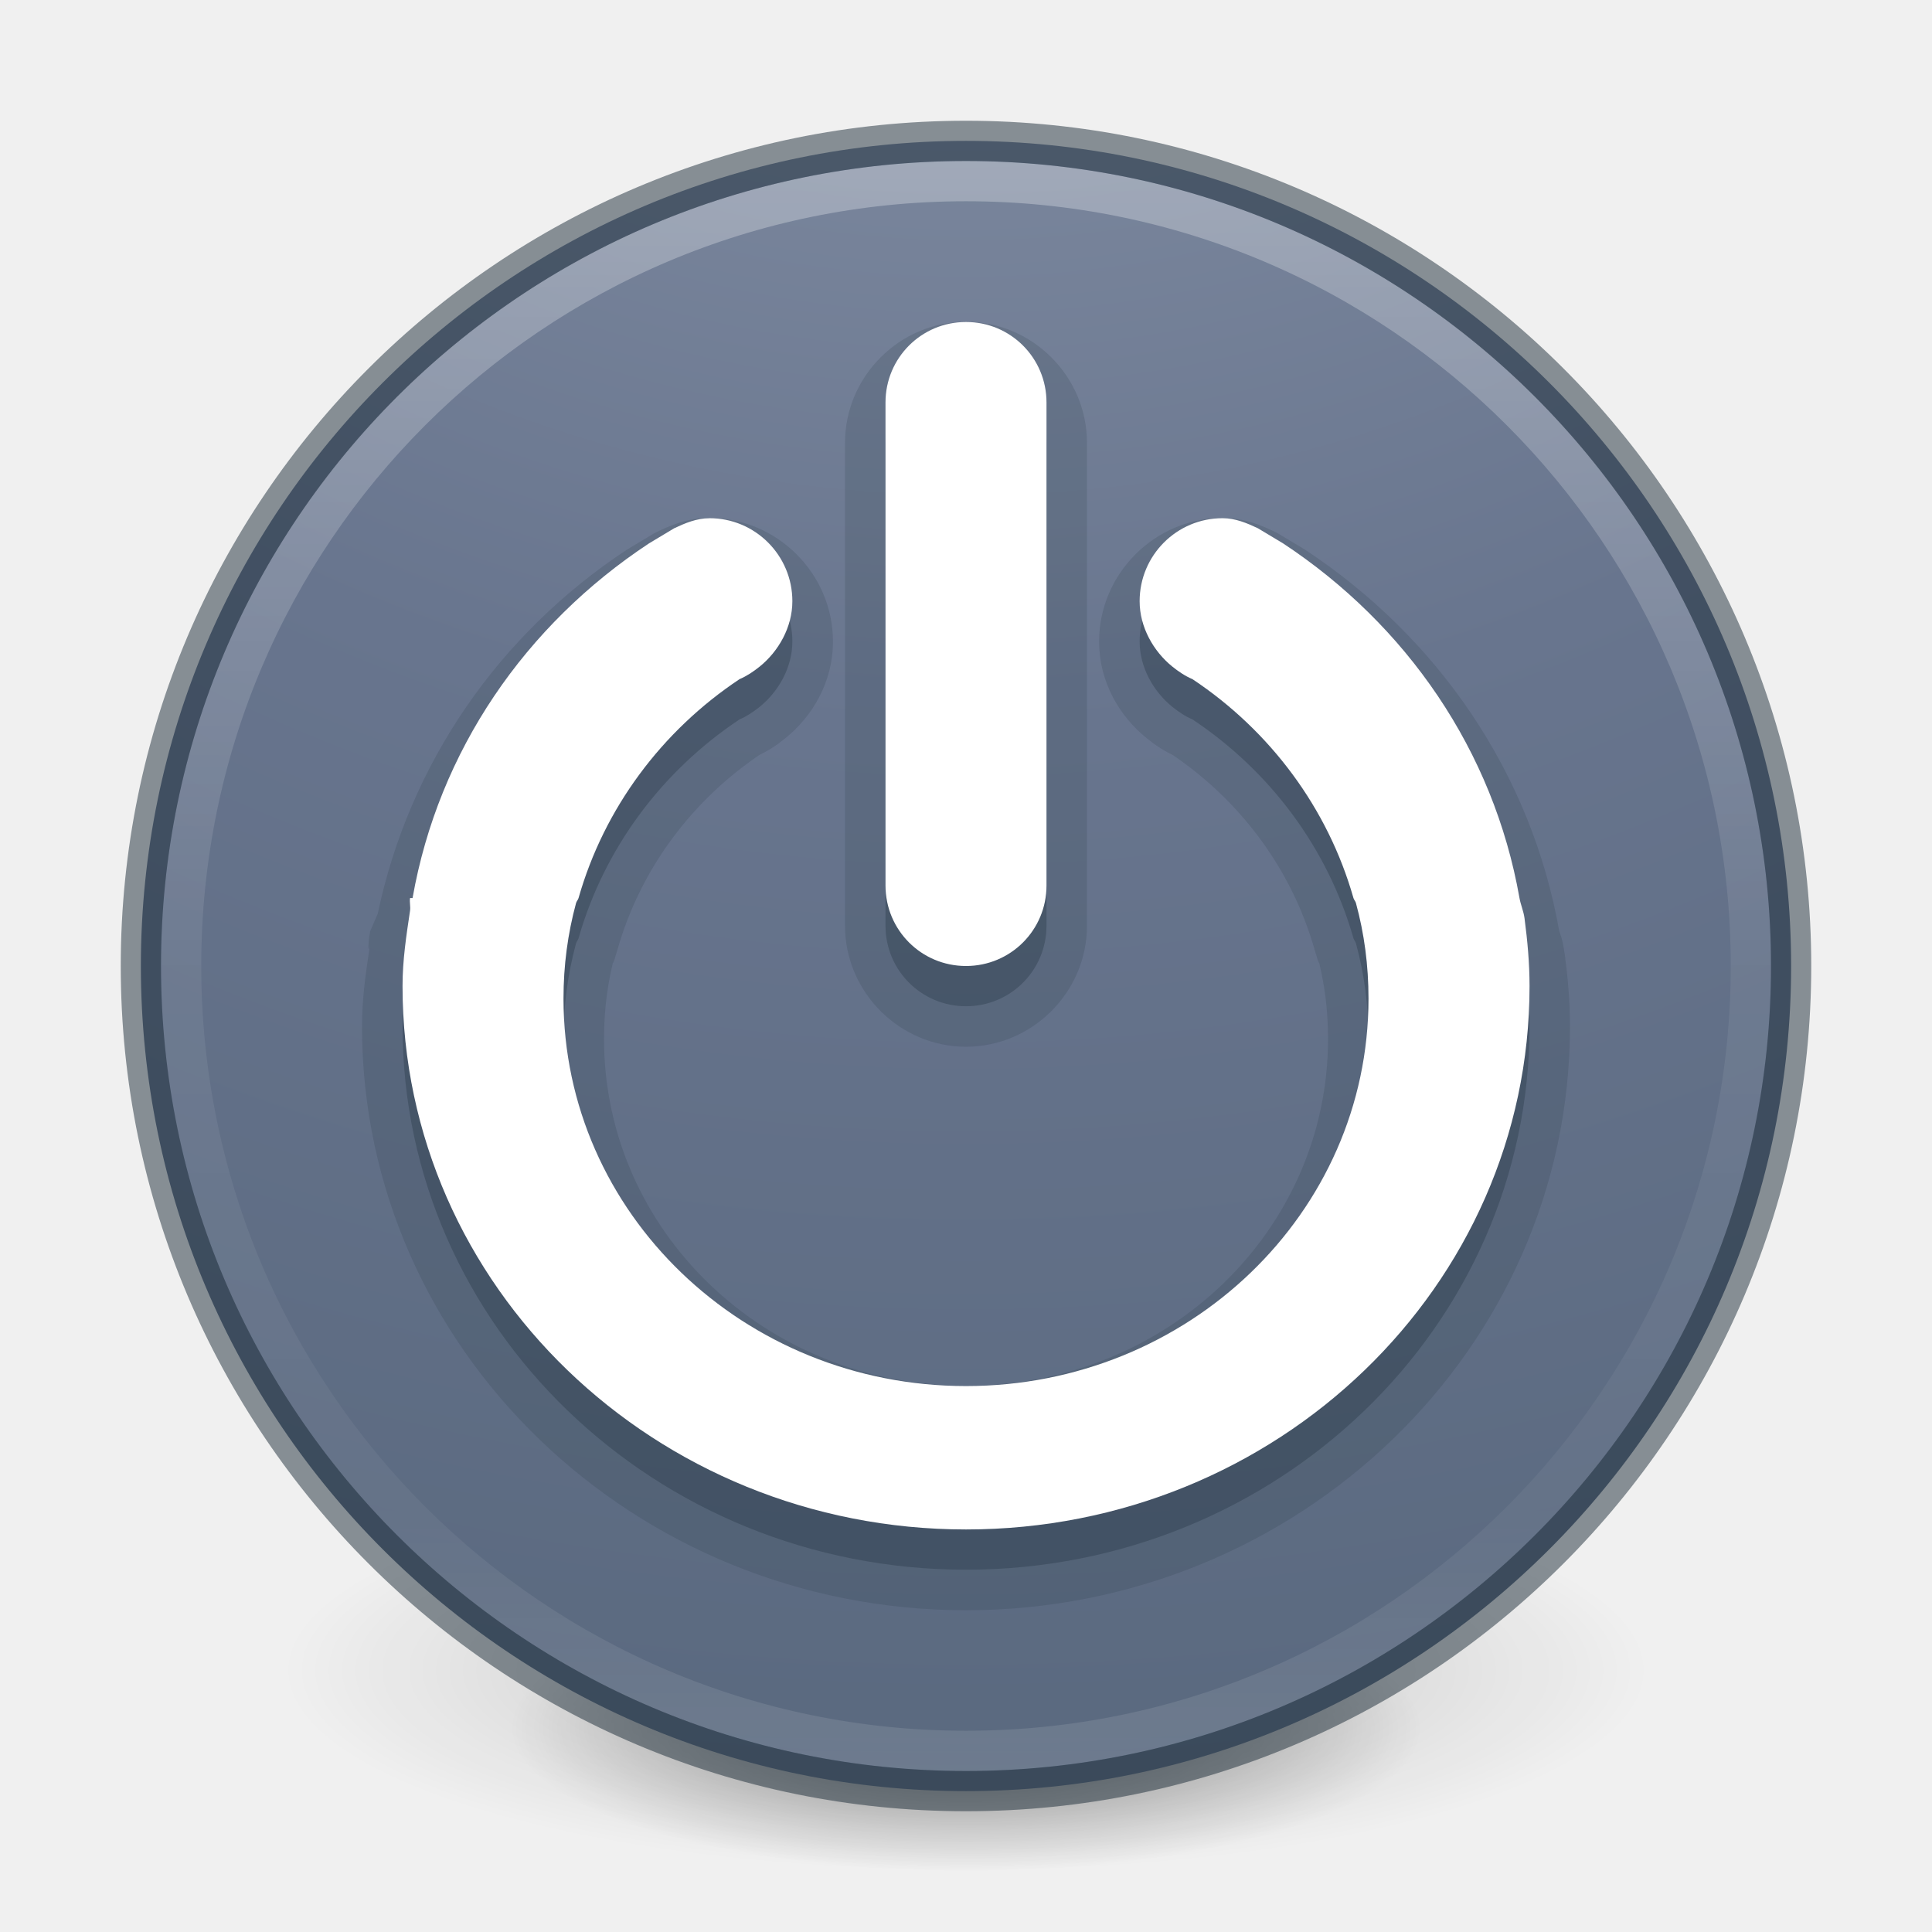
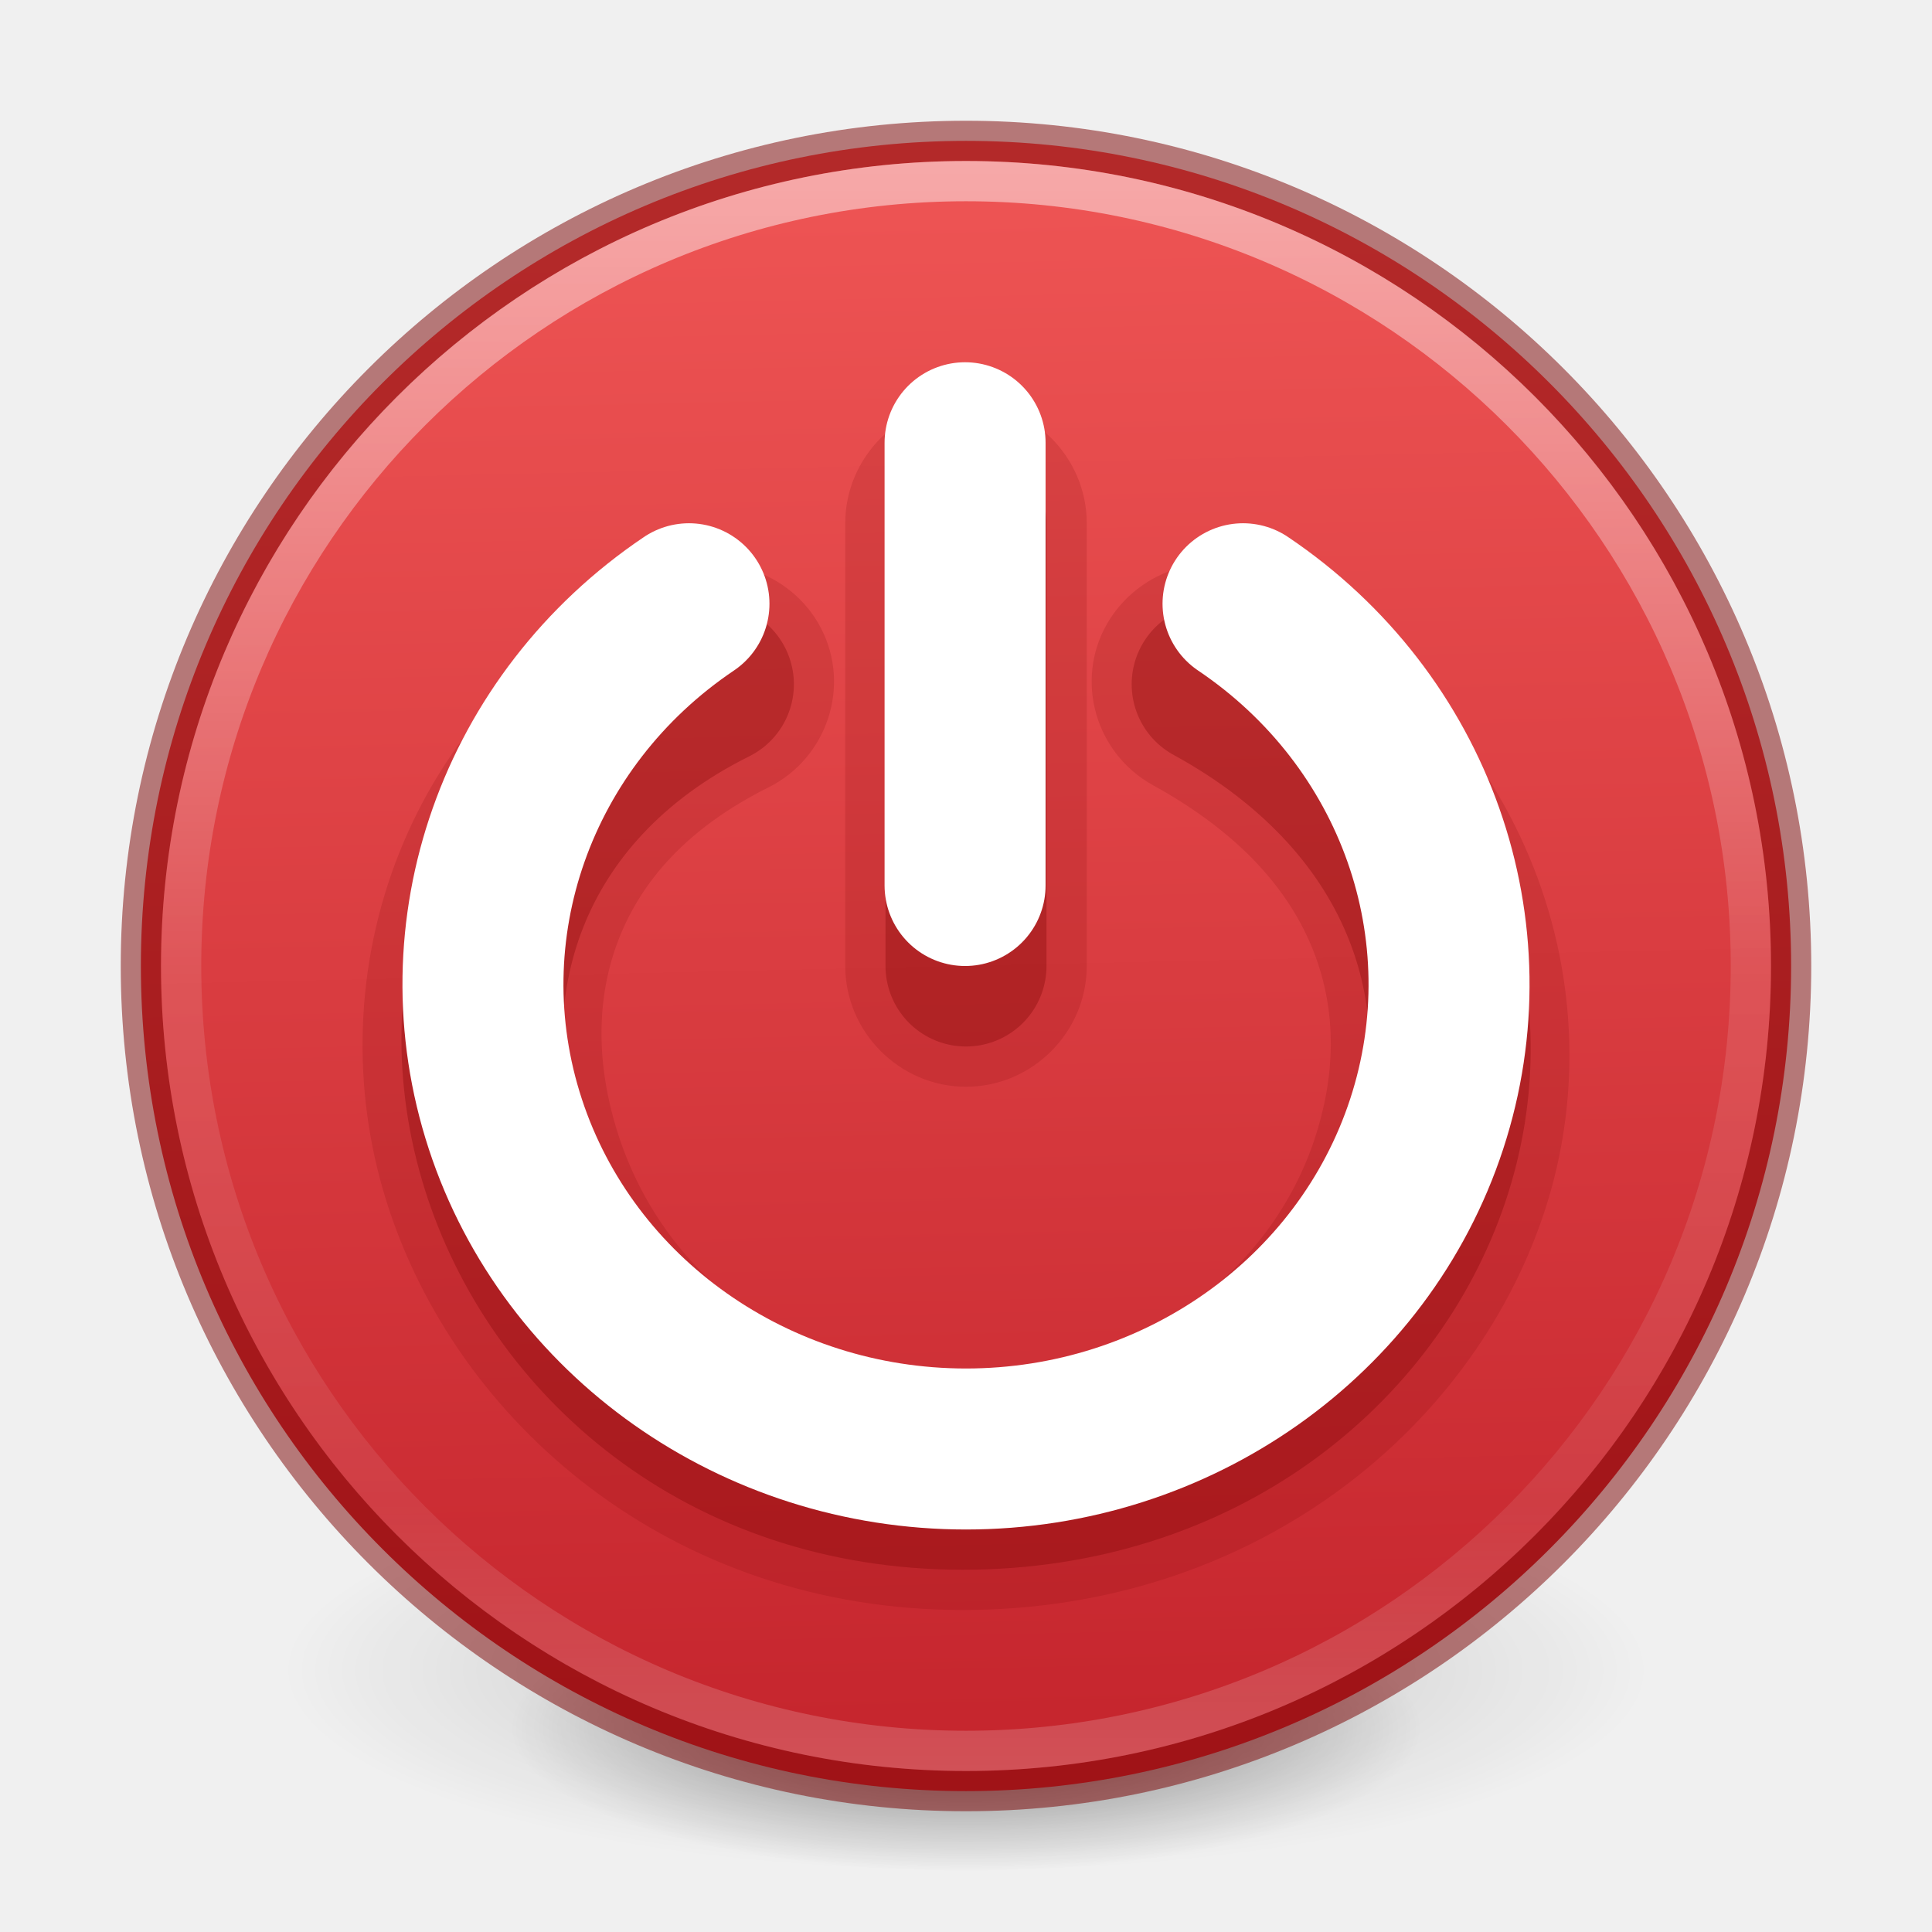
- <svg xmlns="http://www.w3.org/2000/svg" xmlns:xlink="http://www.w3.org/1999/xlink" version="1.1" width="48" height="48" id="svg4031">
-   <defs id="defs4033">
-     <linearGradient id="linearGradient4011-8">
-       <stop offset="0" style="stop-color:#ffffff;stop-opacity:1" id="stop4013-9" />
-       <stop offset="0.508" style="stop-color:#ffffff;stop-opacity:0.235" id="stop4015-2" />
-       <stop offset="0.835" style="stop-color:#ffffff;stop-opacity:0.157" id="stop4017-28" />
-       <stop offset="1" style="stop-color:#ffffff;stop-opacity:0.392" id="stop4019-23" />
+ <svg xmlns="http://www.w3.org/2000/svg" xmlns:xlink="http://www.w3.org/1999/xlink" version="1.1" width="48" height="48" id="svg3041">
+   <defs id="defs3043">
+     <linearGradient id="linearGradient26009">
+       <stop id="stop26005" offset="0" style="stop-color:#ed5353;stop-opacity:1" />
+       <stop id="stop26007" offset="1" style="stop-color:#c6262e;stop-opacity:1" />
    </linearGradient>
-     <linearGradient xlink:href="#linearGradient4011-8" id="linearGradient3540" gradientUnits="userSpaceOnUse" gradientTransform="matrix(1.054054,0,0,1.054054,-51.611,-2.727901)" x1="71.204" y1="6.238" x2="71.204" y2="44.341" />
-     <radialGradient gradientTransform="matrix(0,6.715521,-7.10422,-1.8878129e-7,84.02912,-23.48282)" gradientUnits="userSpaceOnUse" xlink:href="#linearGradient2867-449-88-871-390-598-476-591-434-148-57-177-8-3-3-6-4-8-8-8-5" id="radialGradient3092" fy="8.45" fx="0.965" r="20" cy="8.45" cx="0.965" />
-     <linearGradient id="linearGradient2867-449-88-871-390-598-476-591-434-148-57-177-8-3-3-6-4-8-8-8-5">
-       <stop offset="0" style="stop-color:#919caf;stop-opacity:1" id="stop3750-1-0-7-6-6-1-3-9-3" />
-       <stop offset="0.262" style="stop-color:#68758e;stop-opacity:1" id="stop3752-3-7-4-0-32-8-923-0-7" />
-       <stop offset="0.705" style="stop-color:#485a6c;stop-opacity:1" id="stop3754-1-8-5-2-7-6-7-1-9" />
-       <stop offset="1" style="stop-color:#444c5c;stop-opacity:1" id="stop3756-1-6-2-6-6-1-96-6-0" />
+     <linearGradient id="linearGradient4011">
+       <stop id="stop4013" style="stop-color:#ffffff;stop-opacity:1" offset="0" />
+       <stop id="stop4015" style="stop-color:#ffffff;stop-opacity:0.235" offset="0.508" />
+       <stop id="stop4017" style="stop-color:#ffffff;stop-opacity:0.157" offset="0.835" />
+       <stop id="stop4019" style="stop-color:#ffffff;stop-opacity:0.392" offset="1" />
    </linearGradient>
-     <radialGradient xlink:href="#linearGradient3820-7-2" id="radialGradient3300-8" gradientUnits="userSpaceOnUse" gradientTransform="matrix(0.3823536,7.5555777e-8,-1.8372241e-8,0.1115198,-5.925427,36.33585)" cx="99.189" cy="185.297" fx="99.189" fy="185.297" r="62.769" />
-     <linearGradient id="linearGradient3820-7-2">
-       <stop id="stop3822-2-6" style="stop-color:#000000;stop-opacity:1" offset="0" />
-       <stop id="stop3824-1-2" style="stop-color:#000000;stop-opacity:0" offset="1" />
+     <linearGradient id="linearGradient8838">
+       <stop id="stop8840" style="stop-color:#000000;stop-opacity:1" offset="0" />
+       <stop id="stop8842" style="stop-color:#000000;stop-opacity:0" offset="1" />
    </linearGradient>
-     <radialGradient xlink:href="#linearGradient3820-7-2" id="radialGradient4192-6" gradientUnits="userSpaceOnUse" gradientTransform="matrix(0.2549024,5.3967361e-8,-1.2248161e-8,0.07965545,6.716382,44.24067)" cx="99.189" cy="185.297" fx="99.189" fy="185.297" r="62.769" />
+     <linearGradient x1="71.204" y1="6.238" x2="71.204" y2="44.341" id="linearGradient3089" xlink:href="#linearGradient4011" gradientUnits="userSpaceOnUse" gradientTransform="matrix(1.054054,0,0,1.054054,-51.611,-2.727901)" />
+     <linearGradient xlink:href="#linearGradient26009" id="linearGradient905" gradientUnits="userSpaceOnUse" x1="10.007" y1="10.468" x2="10.433" y2="29.606" gradientTransform="matrix(1.952713,0,0,1.952713,0.5674451,-15.05426)" />
+     <radialGradient xlink:href="#linearGradient8838" id="radialGradient3300-8-9" gradientUnits="userSpaceOnUse" gradientTransform="matrix(0.3823536,7.5555777e-8,-1.8372241e-8,0.1115198,-5.925427,36.33585)" cx="99.189" cy="185.297" fx="99.189" fy="185.297" r="62.769" />
+     <radialGradient xlink:href="#linearGradient8838" id="radialGradient4192-6-2" gradientUnits="userSpaceOnUse" gradientTransform="matrix(0.2549024,5.3967361e-8,-1.2248161e-8,0.07965545,6.716382,44.24067)" cx="99.189" cy="185.297" fx="99.189" fy="185.297" r="62.769" />
  </defs>
-   <g id="g4198-4" transform="matrix(0.7083333,0,0,0.7142827,1.33333,0.7846048)" style="stroke-width:1.406">
-     <path d="m 56,57.002 a 24,6.999 0 1 1 -48,0 24,6.999 0 1 1 48,0 z" id="path3818-0-6" style="opacity:0.2;fill:url(#radialGradient3300-8);fill-opacity:1;stroke:none;stroke-width:1.406" />
-     <path style="opacity:0.4;fill:url(#radialGradient4192-6);fill-opacity:1;stroke:none;stroke-width:1.406" id="path4190-2" d="m 48,59.002 a 16,4.999 0 1 1 -32,0 16,4.999 0 1 1 32,0 z" />
+   <g id="g4198-4" transform="matrix(0.7083333,0,0,0.7142827,1.333335,0.7845968)" style="stroke-width:1.406">
+     <path d="m 56,57.002 a 24,6.999 0 1 1 -48,0 24,6.999 0 1 1 48,0 z" id="path3818-0-6" style="opacity:0.2;fill:url(#radialGradient3300-8-9);fill-opacity:1;stroke:none;stroke-width:1.406" />
+     <path style="opacity:0.4;fill:url(#radialGradient4192-6-2);fill-opacity:1;stroke:none;stroke-width:1.406" id="path4190-2" d="m 48,59.002 a 16,4.999 0 1 1 -32,0 16,4.999 0 1 1 32,0 z" />
  </g>
-   <path d="M 24,3.5 C 12.689,3.5 3.5,12.689 3.5,24 3.5,35.311 12.689,44.5 24,44.5 35.311,44.5 44.5,35.311 44.5,24 44.5,12.689 35.311,3.5 24,3.5 Z" id="path2555-3" style="color:#000000;display:inline;overflow:visible;visibility:visible;fill:url(#radialGradient3092);fill-opacity:1;fill-rule:nonzero;stroke:none;stroke-width:1;marker:none;enable-background:accumulate" />
-   <path d="m 43.5,23.999 c 0,10.77 -8.731,19.501 -19.5,19.501 C 13.231,43.5 4.5,34.769 4.5,23.999 4.5,13.23 13.231,4.5 24,4.5 34.769,4.5 43.5,13.23 43.5,23.999 l 0,0 z" id="path8655-4" style="opacity:0.3;color:#000000;fill:none;stroke:url(#linearGradient3540);stroke-width:1;stroke-linecap:round;stroke-linejoin:round;stroke-miterlimit:4;stroke-opacity:1;stroke-dasharray:none;stroke-dashoffset:0;marker:none;visibility:visible;display:inline;overflow:visible;enable-background:accumulate" />
-   <path d="M 24,3.5 C 12.689,3.5 3.5,12.689 3.5,24 3.5,35.311 12.689,44.5 24,44.5 35.311,44.5 44.5,35.311 44.5,24 44.5,12.689 35.311,3.5 24,3.5 z" id="path2555-6-0" style="opacity:0.5;color:#000000;fill:none;fill-opacity:1;fill-rule:nonzero;stroke:#1c2c38;stroke-width:1;stroke-linecap:round;stroke-linejoin:round;stroke-miterlimit:4;stroke-opacity:1;stroke-dasharray:none;stroke-dashoffset:0;marker:none;visibility:visible;display:inline;overflow:visible;enable-background:accumulate;clip-rule:nonzero;isolation:auto;mix-blend-mode:normal;color-interpolation:sRGB;color-interpolation-filters:linearRGB;solid-color:#000000;solid-opacity:1;filter-blend-mode:normal;filter-gaussianBlur-deviation:0;color-rendering:auto;image-rendering:auto;shape-rendering:auto;text-rendering:auto" />
-   <path style="color:#000000;clip-rule:nonzero;display:inline;overflow:visible;visibility:visible;opacity:0.15;isolation:auto;mix-blend-mode:normal;color-interpolation:sRGB;color-interpolation-filters:linearRGB;solid-color:#000000;solid-opacity:1;fill:#1c2c38;fill-opacity:1;fill-rule:nonzero;stroke:none;stroke-width:1;stroke-linecap:butt;stroke-linejoin:miter;stroke-miterlimit:4;stroke-dasharray:none;stroke-dashoffset:0;stroke-opacity:1;marker:none;color-rendering:auto;image-rendering:auto;shape-rendering:auto;text-rendering:auto;enable-background:accumulate" id="path4235" d="m 24,8.994 c -1.648,0 -3.006,1.358 -3.006,3.006 l 0,12 c 0,1.648 1.358,3.006 3.006,3.006 1.648,0 3.006,-1.358 3.006,-3.006 l 0,-12 C 27.006,10.352 25.648,8.994 24,8.994 Z m -6.375,4.875 c -0.579,0 -1.01,0.207 -1.305,0.346 a 1.006,1.006 0 0 0 -0.088,0.047 l -0.625,0.375 a 1.006,1.006 0 0 0 -0.037,0.023 c -3.16,2.084 -5.401,5.298 -6.187,9.051 -1.368e-4,1.34e-4 -0.004,0.004 -0.004,0.004 -3.96e-5,5.4e-5 -0.182,0.42 -0.182,0.42 a 1.006,1.006 0 0 0 -0.002,0.01 c -0.071,0.422 -0.034,0.54 -0.004,0.336 l 0.002,-0.004 C 9.101,25.091 8.994,25.756 8.994,26.5 c 0,8.02 6.75,14.506 15.006,14.506 8.256,0 15.006,-6.486 15.006,-14.506 0,-0.634 -0.056,-1.237 -0.133,-1.818 a 1.006,1.006 0 0 0 -0.002,-0.002 c -0.049,-0.365 -0.13,-0.537 -0.131,-0.541 -0.695,-3.944 -3.027,-7.312 -6.311,-9.479 a 1.006,1.006 0 0 0 -0.037,-0.023 l -0.625,-0.375 a 1.006,1.006 0 0 0 -0.088,-0.047 C 31.385,14.076 30.954,13.869 30.375,13.869 c -1.683,0 -3.068,1.386 -3.068,3.068 0,1.005 0.502,1.854 1.186,2.406 0.197,0.159 0.433,0.327 0.74,0.457 l -0.164,-0.088 c 1.739,1.157 3.022,2.882 3.59,4.875 0.116,0.407 0.153,0.46 0.059,0.113 0.185,0.678 0.277,1.367 0.277,2.111 0,4.762 -3.993,8.619 -8.994,8.619 -5.001,0 -8.994,-3.857 -8.994,-8.619 0,-0.744 0.093,-1.433 0.277,-2.111 a 1.006,1.006 0 0 0 0,-0.002 c -0.091,0.337 -0.06,0.304 0.059,-0.111 0.568,-1.993 1.851,-3.718 3.59,-4.875 l -0.164,0.088 c 0.307,-0.13 0.543,-0.298 0.74,-0.457 0.683,-0.552 1.186,-1.401 1.186,-2.406 0,-1.683 -1.386,-3.068 -3.068,-3.068 z" transform="translate(-1.406e-4,-0.999859)" />
-   <path style="color:#000000;clip-rule:nonzero;display:inline;overflow:visible;visibility:visible;opacity:0.3;isolation:auto;mix-blend-mode:normal;color-interpolation:sRGB;color-interpolation-filters:linearRGB;solid-color:#000000;solid-opacity:1;fill:#1c2c38;fill-opacity:1;fill-rule:nonzero;stroke:none;stroke-width:1.414;stroke-linecap:butt;stroke-linejoin:miter;stroke-miterlimit:4;stroke-dasharray:none;stroke-dashoffset:0;stroke-opacity:1;marker:none;color-rendering:auto;image-rendering:auto;shape-rendering:auto;text-rendering:auto;enable-background:accumulate" id="path3782-7" d="m 17.625,13.875 c -0.315,0 -0.608,0.124 -0.875,0.25 l -0.625,0.375 c -3.068,2.023 -5.23,5.15 -5.875,8.812 -6.88e-4,0.004 -0.062,-0.004 -0.062,0 -0.017,0.101 0.015,0.211 0,0.312 -0.093,0.618 -0.187,1.229 -0.187,1.875 0,7.456 6.268,13.5 14,13.5 7.732,0 14,-6.044 14,-13.5 0,-0.574 -0.052,-1.132 -0.125,-1.688 -0.023,-0.173 -0.095,-0.33 -0.125,-0.5 -0.645,-3.662 -2.807,-6.789 -5.875,-8.812 l -0.625,-0.375 c -0.267,-0.126 -0.56,-0.25 -0.875,-0.25 -1.139,0 -2.062,0.924 -2.062,2.062 0,0.648 0.345,1.247 0.812,1.625 0.149,0.12 0.321,0.237 0.5,0.312 1.933,1.286 3.365,3.208 4,5.438 0.012,0.043 0.051,0.082 0.062,0.125 0.208,0.764 0.312,1.546 0.312,2.375 0,5.326 -4.477,9.625 -10,9.625 -5.523,0 -10,-4.299 -10,-9.625 0,-0.829 0.105,-1.611 0.312,-2.375 0.012,-0.044 0.05,-0.081 0.062,-0.125 0.635,-2.229 2.067,-4.152 4,-5.438 0.178,-0.075 0.351,-0.192 0.5,-0.312 0.468,-0.378 0.812,-0.977 0.812,-1.625 0,-1.139 -0.924,-2.062 -2.062,-2.062 z m 6.375,-4.875 c 1.108,0 2,0.892 2,2 l 0,12 c 0,1.108 -0.892,2 -2,2 -1.108,0 -2,-0.892 -2,-2 l 0,-12 c 0,-1.108 0.892,-2 2,-2 z" />
-   <path style="color:#000000;clip-rule:nonzero;display:inline;overflow:visible;visibility:visible;opacity:1;isolation:auto;mix-blend-mode:normal;color-interpolation:sRGB;color-interpolation-filters:linearRGB;solid-color:#000000;solid-opacity:1;fill:#ffffff;fill-opacity:1;fill-rule:nonzero;stroke:none;stroke-width:1;stroke-linecap:round;stroke-linejoin:round;stroke-miterlimit:4;stroke-dasharray:none;stroke-dashoffset:0;stroke-opacity:1;marker:none;color-rendering:auto;image-rendering:auto;shape-rendering:auto;text-rendering:auto;enable-background:accumulate" id="path3782" d="m 17.625,12.875 c -0.315,0 -0.608,0.124 -0.875,0.25 l -0.625,0.375 c -3.068,2.023 -5.23,5.15 -5.875,8.812 -6.88e-4,0.004 -0.062,-0.004 -0.062,0 -0.017,0.101 0.015,0.211 0,0.312 -0.093,0.618 -0.187,1.229 -0.187,1.875 0,7.456 6.268,13.5 14,13.5 7.732,0 14,-6.044 14,-13.5 0,-0.574 -0.052,-1.132 -0.125,-1.688 -0.023,-0.173 -0.095,-0.33 -0.125,-0.5 -0.645,-3.662 -2.807,-6.789 -5.875,-8.812 l -0.625,-0.375 c -0.267,-0.126 -0.56,-0.25 -0.875,-0.25 -1.139,0 -2.062,0.924 -2.062,2.062 0,0.648 0.345,1.247 0.812,1.625 0.149,0.12 0.321,0.237 0.5,0.312 1.933,1.286 3.365,3.208 4,5.438 0.012,0.043 0.051,0.082 0.062,0.125 0.208,0.764 0.312,1.546 0.312,2.375 0,5.326 -4.477,9.625 -10,9.625 -5.523,0 -10,-4.299 -10,-9.625 0,-0.829 0.105,-1.611 0.312,-2.375 0.012,-0.044 0.05,-0.081 0.062,-0.125 0.635,-2.229 2.067,-4.152 4,-5.438 0.178,-0.075 0.351,-0.192 0.5,-0.312 0.468,-0.378 0.812,-0.977 0.812,-1.625 0,-1.139 -0.924,-2.062 -2.062,-2.062 z m 6.375,-4.875 c 1.108,0 2,0.892 2,2 l 0,12 c 0,1.108 -0.892,2 -2,2 -1.108,0 -2,-0.892 -2,-2 l 0,-12 c 0,-1.108 0.892,-2 2,-2 z" />
+   <path d="M 24,3.5 C 12.689,3.5 3.5,12.689 3.5,24 3.5,35.311 12.689,44.5 24,44.5 35.311,44.5 44.5,35.311 44.5,24 44.5,12.689 35.311,3.5 24,3.5 Z" id="path2555" style="fill:url(#linearGradient905);fill-opacity:1;stroke:none;stroke-width:1;stroke-linecap:round;stroke-linejoin:round;stroke-miterlimit:4;stroke-dasharray:none;stroke-dashoffset:0;stroke-opacity:1" />
+   <path d="m 24,3.5 c -11.311,0 -20.5,9.189 -20.5,20.5 0,11.311 9.189,20.5 20.5,20.5 11.311,0 20.5,-9.189 20.5,-20.5 C 44.5,12.689 35.311,3.5 24,3.5 Z" id="path2555-6" style="color:#000000;display:inline;overflow:visible;visibility:visible;fill:none;stroke:#7a0000;stroke-width:1;stroke-linecap:round;stroke-linejoin:round;stroke-miterlimit:4;stroke-dasharray:none;stroke-dashoffset:0;stroke-opacity:0.5;marker:none;enable-background:accumulate" />
+   <path d="m 43.5,23.999 c 0,10.77 -8.731,19.501 -19.5,19.501 -10.77,0 -19.5,-8.731 -19.5,-19.501 0,-10.769 8.731,-19.499 19.5,-19.499 C 34.769,4.5 43.5,13.23 43.5,23.999 Z" id="path8655" style="color:#000000;display:inline;overflow:visible;visibility:visible;opacity:0.5;fill:none;stroke:url(#linearGradient3089);stroke-width:1;stroke-linecap:round;stroke-linejoin:round;stroke-miterlimit:4;stroke-dasharray:none;stroke-dashoffset:0;stroke-opacity:1;marker:none;enable-background:accumulate" />
+   <path style="color:#000000;fill:#7a0000;fill-opacity:0.15;stroke-width:1;stroke-linecap:round;stroke-miterlimit:0;-inkscape-stroke:none" d="m 29.305,14.109 c -0.765,0.211 -1.414,0.714 -1.803,1.393 -0.805,1.407 -0.289,3.216 1.145,4.007 2.198,1.211 3.415,2.65 3.996,4.147 0.581,1.497 0.536,3.096 0.01,4.666 -1.04,3.104 -4.061,5.791 -8.732,5.791 -4.682,0 -7.582,-2.779 -8.592,-6.023 -0.509,-1.636 -0.529,-3.275 0.035,-4.735 0.564,-1.46 1.704,-2.781 3.723,-3.79 h 0.002 c 1.465,-0.733 2.055,-2.52 1.309,-3.957 v -0.002 C 19.649,14.169 17.828,13.589 16.363,14.322 9.943,17.532 7.86,24.252 9.59,29.811 11.314,35.351 16.685,40 23.92,40 c 7.117,0 12.598,-4.363 14.432,-9.838 1.842,-5.5 -0.254,-12.198 -6.766,-15.784 -0.693,-0.382 -1.514,-0.479 -2.279,-0.268 z" id="path3208" />
+   <path d="M 17.724,17 C 7.319,22.174 12.024,37 23.92,37 35.693,37 40.969,22.944 30.116,17" id="path3013" style="display:inline;overflow:visible;visibility:visible;opacity:1;fill:none;stroke:#7a0000;stroke-width:4;stroke-linecap:round;stroke-linejoin:miter;stroke-miterlimit:0;stroke-dasharray:none;stroke-dashoffset:0;stroke-opacity:0.3;marker:none" />
+   <path style="color:#000000;opacity:1;fill:#7a0000;stroke-linecap:round;stroke-miterlimit:0;-inkscape-stroke:none;fill-opacity:0.15" d="m 24,10 c -1.645,0 -3,1.355 -3,3 v 11 c 0,1.645 1.355,3 3,3 1.645,0 3,-1.355 3,-3 V 13 c 0,-1.645 -1.355,-3 -3,-3 z" id="path3222" />
+   <path d="M 24,24 V 13" id="path3015" style="display:inline;overflow:visible;visibility:visible;opacity:1;fill:none;stroke:#7a0000;stroke-width:4;stroke-linecap:round;stroke-linejoin:miter;stroke-miterlimit:0;stroke-dasharray:none;stroke-dashoffset:0;stroke-opacity:0.31;marker:none" />
+   <path style="display:inline;overflow:visible;visibility:visible;fill:none;stroke:#ffffff;stroke-width:4;stroke-linecap:round;stroke-linejoin:miter;stroke-miterlimit:0;stroke-dasharray:none;stroke-dashoffset:0;stroke-opacity:1;marker:none" id="path3341" d="M 23.977,22 V 11" />
+   <path style="fill:none;fill-opacity:0.5;fill-rule:evenodd;stroke:#ffffff;stroke-width:4;stroke-linecap:round;stroke-opacity:1;stop-color:#000000" id="path27328" d="M 30.883,15 A 12.001,11.544 0 0 1 35.445,27.927 12.001,11.544 0 0 1 24,36 12.001,11.544 0 0 1 12.555,27.927 12.001,11.544 0 0 1 17.117,15" />
</svg>
